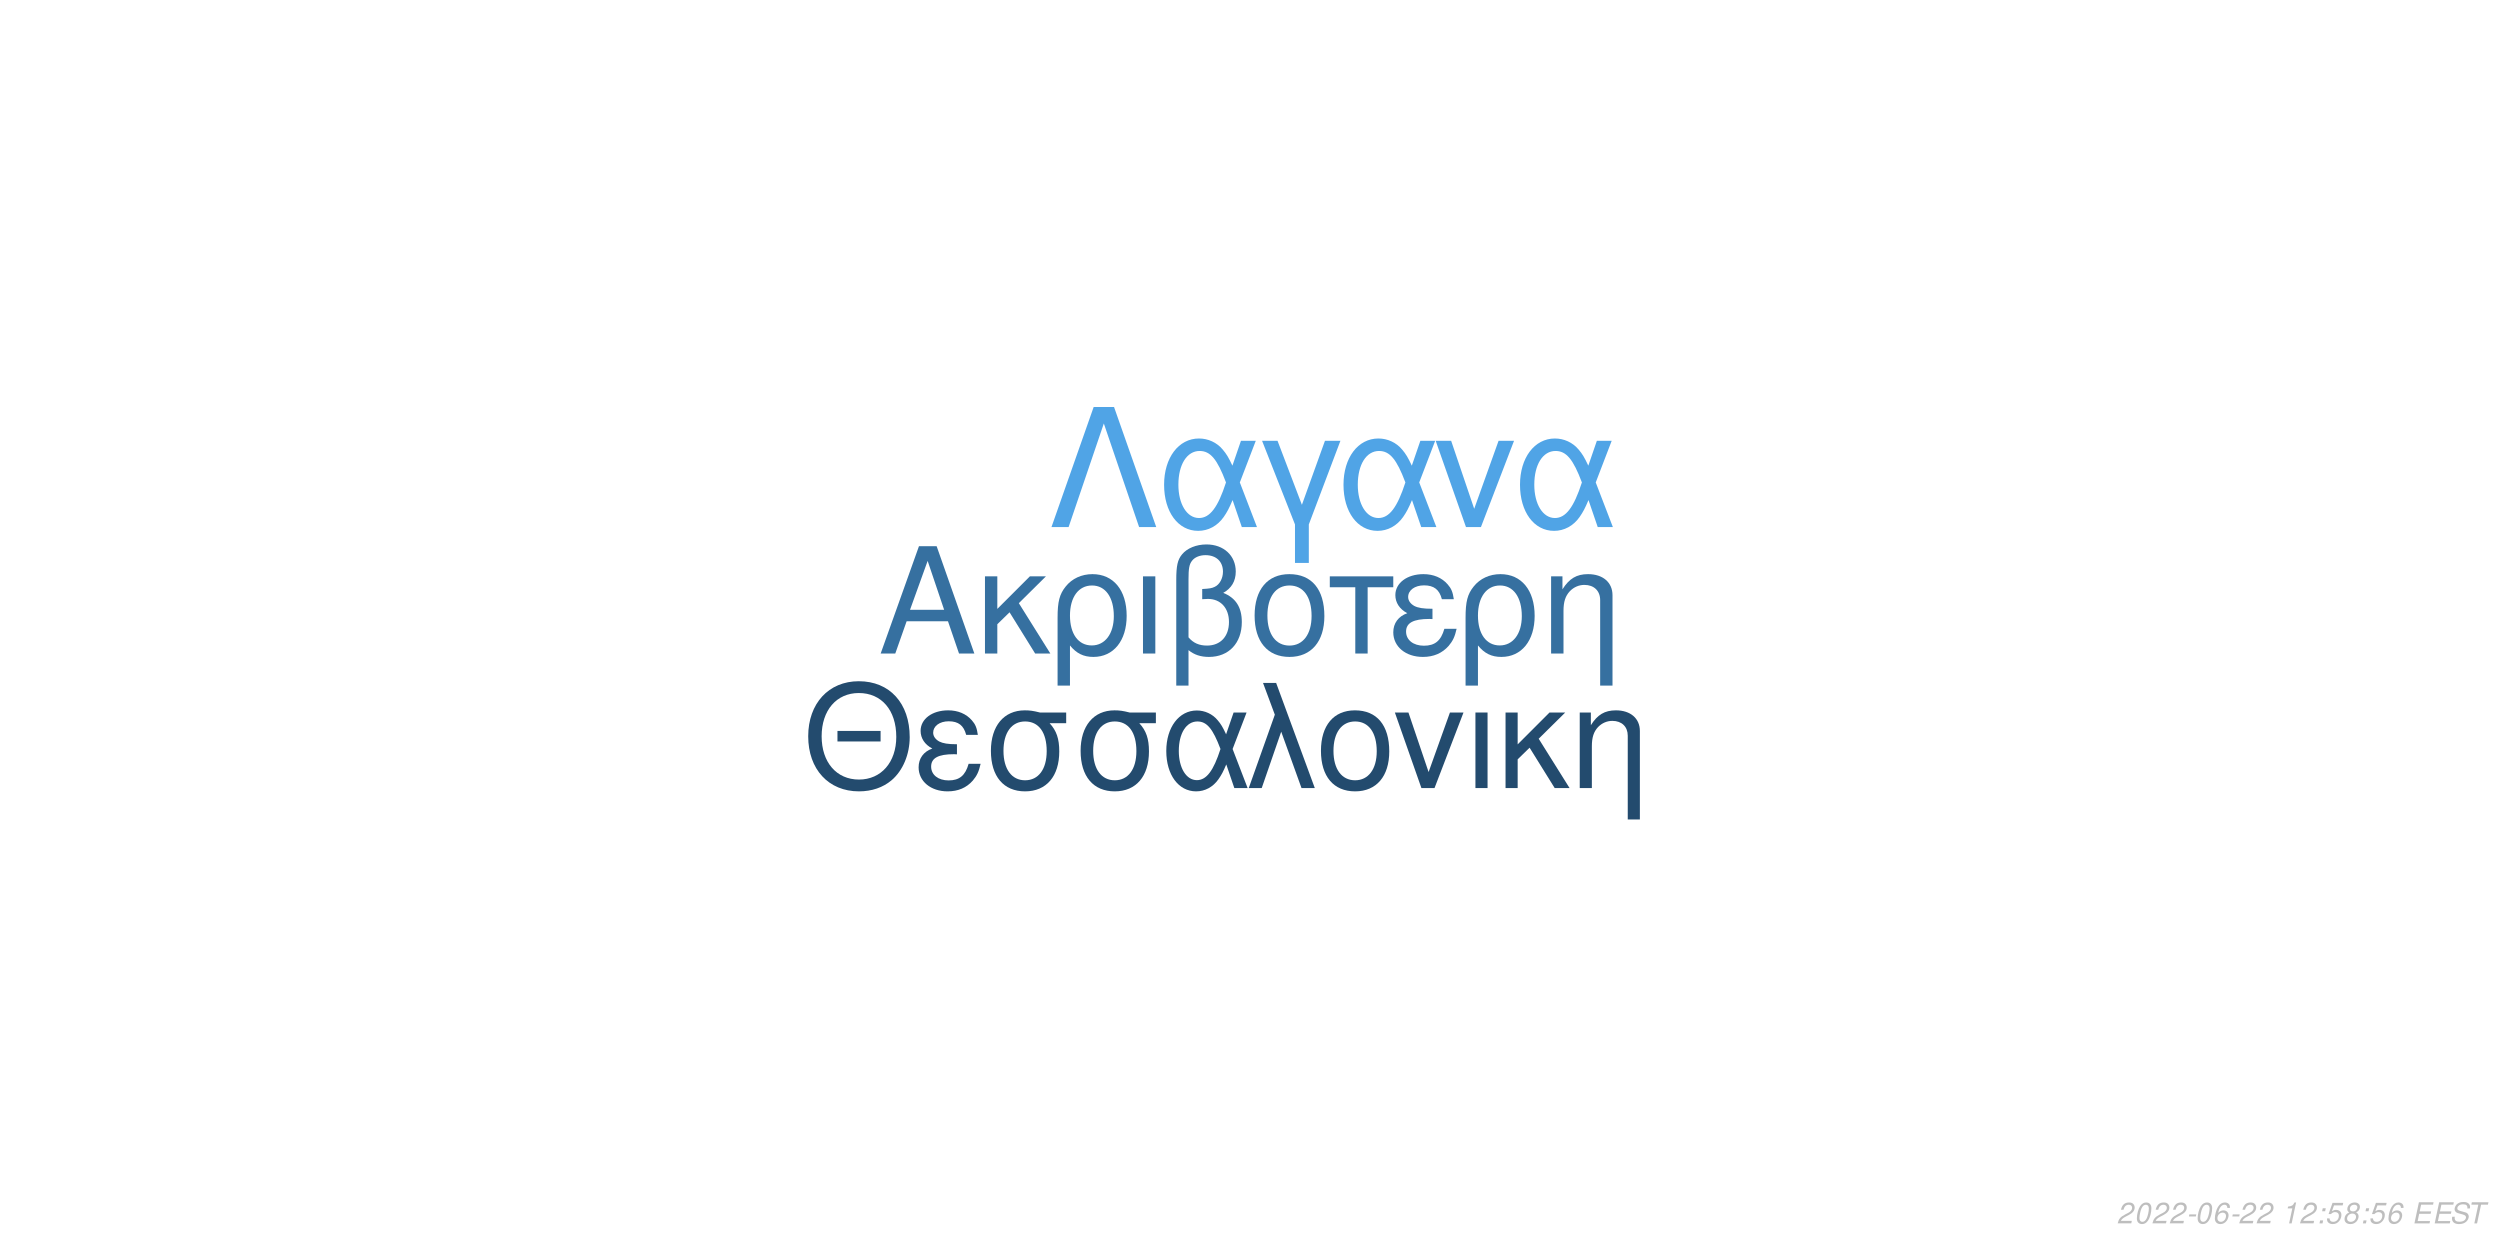
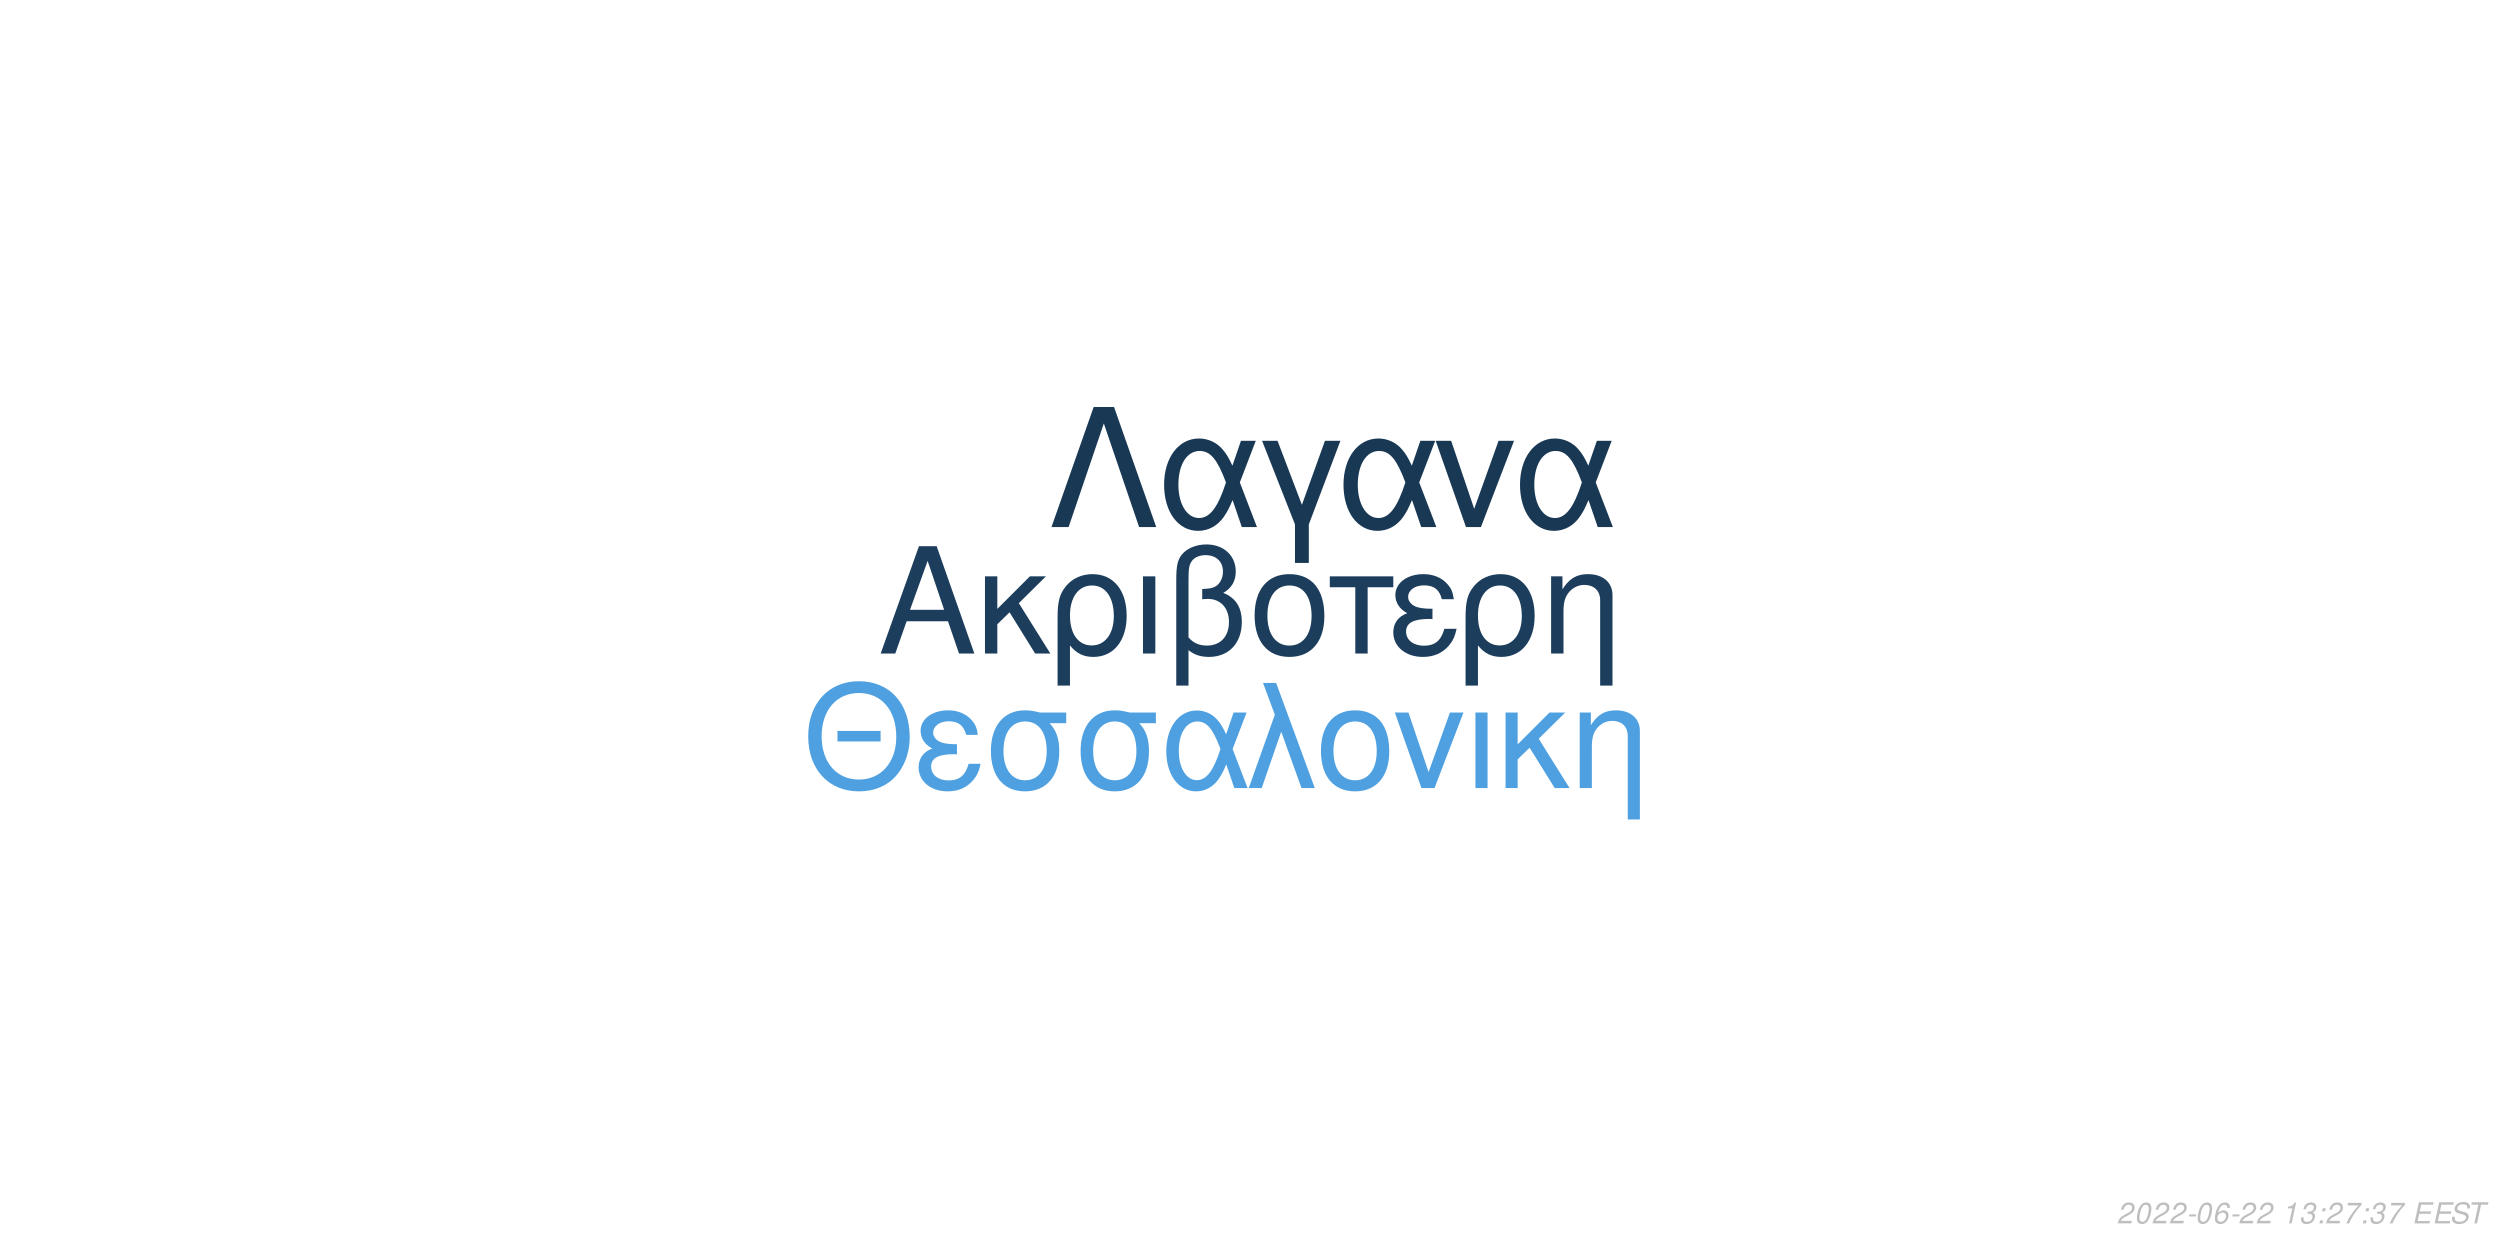
<svg xmlns="http://www.w3.org/2000/svg" xmlns:xlink="http://www.w3.org/1999/xlink" width="864pt" height="432pt" viewBox="0 0 864 432" version="1.1">
  <defs>
    <g>
      <symbol overflow="visible" id="glyph0-0">
        <path style="stroke:none;" d="" />
      </symbol>
      <symbol overflow="visible" id="glyph0-1">
        <path style="stroke:none;" d="M 24.125 -11.141 L 27.938 0 L 33.234 0 L 20.203 -37.094 L 14.094 -37.094 L 0.859 0 L 5.906 0 L 9.828 -11.141 Z M 22.797 -15.109 L 11 -15.109 L 17.094 -32.016 Z M 22.797 -15.109 " />
      </symbol>
      <symbol overflow="visible" id="glyph0-2">
        <path style="stroke:none;" d="M 7.172 -15.422 L 7.172 -26.672 L 2.906 -26.672 L 2.906 0 L 7.172 0 L 7.172 -10.125 L 11.406 -14.25 L 20.25 0 L 25.5 0 L 14.609 -17.406 L 23.969 -26.672 L 18.422 -26.672 Z M 7.172 -15.422 " />
      </symbol>
      <symbol overflow="visible" id="glyph0-3">
        <path style="stroke:none;" d="M 3 11.094 L 7.281 11.094 L 7.281 -2.797 C 9.516 -0.047 11.953 1.172 15.375 1.172 C 22.344 1.172 26.875 -4.422 26.875 -13.031 C 26.875 -21.891 22.297 -27.438 15.062 -27.438 C 11.297 -27.438 7.984 -25.906 5.797 -23.156 C 3.672 -20.516 3 -17.969 3 -12.359 Z M 14.906 -23.516 C 19.547 -23.516 22.438 -19.438 22.438 -12.922 C 22.438 -6.812 19.391 -2.797 14.812 -2.797 C 10.172 -2.797 7.281 -6.766 7.281 -13.125 C 7.281 -19.484 10.234 -23.516 14.906 -23.516 Z M 14.906 -23.516 " />
      </symbol>
      <symbol overflow="visible" id="glyph0-4">
        <path style="stroke:none;" d="M 3.516 0 L 7.781 0 L 7.781 -26.672 L 3.516 -26.672 Z M 3.516 0 " />
      </symbol>
      <symbol overflow="visible" id="glyph0-5">
        <path style="stroke:none;" d="M 4.016 11.094 L 8.25 11.094 L 8.25 -1.172 C 10.172 0.406 12.422 1.172 15.312 1.172 C 22.188 1.172 26.672 -3.609 26.672 -10.891 C 26.672 -15.984 24.578 -19.234 20.25 -20.969 C 23.109 -22.547 24.578 -25.031 24.578 -28.344 C 24.578 -33.844 20.406 -37.703 14.453 -37.703 C 10.938 -37.703 7.734 -36.391 6 -34.25 C 4.484 -32.422 4.016 -30.328 4.016 -25.391 Z M 8.25 -25.656 C 8.25 -29.359 8.5 -30.844 9.469 -32.062 C 10.375 -33.281 12.156 -34 14.094 -34 C 17.812 -34 20.156 -31.812 20.156 -28.297 C 20.156 -25.953 18.984 -23.812 17.297 -23.047 C 16.281 -22.547 15.469 -22.438 12.984 -22.297 L 12.984 -18.781 C 13.734 -18.828 14.344 -18.875 14.969 -18.875 C 19.344 -18.875 22.234 -15.719 22.234 -10.891 C 22.234 -5.906 19.281 -2.75 14.656 -2.75 C 11.953 -2.75 9.922 -3.609 8.25 -5.594 Z M 8.25 -25.656 " />
      </symbol>
      <symbol overflow="visible" id="glyph0-6">
        <path style="stroke:none;" d="M 14.094 -27.438 C 6.562 -27.438 2.094 -22.094 2.094 -13.125 C 2.094 -4.125 6.562 1.172 14.141 1.172 C 21.672 1.172 26.203 -4.172 26.203 -12.922 C 26.203 -22.188 21.828 -27.438 14.094 -27.438 Z M 14.141 -23.516 C 18.938 -23.516 21.781 -19.594 21.781 -12.984 C 21.781 -6.672 18.828 -2.75 14.141 -2.75 C 9.422 -2.75 6.516 -6.672 6.516 -13.125 C 6.516 -19.594 9.422 -23.516 14.141 -23.516 Z M 14.141 -23.516 " />
      </symbol>
      <symbol overflow="visible" id="glyph0-7">
        <path style="stroke:none;" d="M 7.891 0 L 12.156 0 L 12.156 -22.906 L 21.016 -22.906 L 21.016 -26.672 L -0.922 -26.672 L -0.922 -22.906 L 7.891 -22.906 Z M 7.891 0 " />
      </symbol>
      <symbol overflow="visible" id="glyph0-8">
        <path style="stroke:none;" d="M 14.562 -15.469 C 11.344 -15.469 9.562 -15.781 8.297 -16.438 C 6.922 -17.203 6.156 -18.328 6.156 -19.547 C 6.156 -21.891 8.453 -23.562 11.656 -23.562 C 15.062 -23.562 16.953 -22.094 17.812 -18.781 L 21.938 -18.781 C 21.578 -21.266 21.062 -22.5 19.797 -23.922 C 17.812 -26.203 14.906 -27.438 11.453 -27.438 C 5.797 -27.438 1.734 -24.375 1.734 -20.203 C 1.734 -17.609 3.156 -15.375 5.859 -13.938 C 2.797 -12.875 1.016 -10.484 1.016 -7.328 C 1.016 -2.391 5.297 1.172 11.25 1.172 C 14.969 1.172 17.906 -0.109 20.156 -2.641 C 21.578 -4.328 22.297 -5.797 22.906 -8.547 L 18.672 -8.547 C 17.5 -4.422 15.422 -2.703 11.609 -2.703 C 7.938 -2.703 5.438 -4.688 5.438 -7.578 C 5.438 -10.578 7.938 -11.953 13.484 -11.953 C 13.641 -11.953 14.094 -11.953 14.562 -11.906 Z M 14.562 -15.469 " />
      </symbol>
      <symbol overflow="visible" id="glyph0-9">
        <path style="stroke:none;" d="M 3.562 -26.672 L 3.562 0 L 7.844 0 L 7.844 -14.703 C 7.844 -17.906 8.5 -19.891 10.031 -21.531 C 11.406 -22.953 13.188 -23.719 15.062 -23.719 C 18.375 -23.719 20.516 -21.672 20.516 -18.469 L 20.516 11.094 L 24.781 11.094 L 24.781 -20.156 C 24.781 -24.578 21.469 -27.438 16.328 -27.438 C 12.359 -27.438 9.828 -25.906 7.484 -22.188 L 7.484 -26.672 Z M 3.562 -26.672 " />
      </symbol>
      <symbol overflow="visible" id="glyph1-0">
        <path style="stroke:none;" d="" />
      </symbol>
      <symbol overflow="visible" id="glyph1-1">
        <path style="stroke:none;" d="M 26.859 -19.734 L 11.953 -19.734 L 11.953 -16.094 L 26.859 -16.094 Z M 19.328 -36.922 C 8.922 -36.922 1.844 -29.25 1.844 -17.891 C 1.844 -6.484 8.875 1.141 19.391 1.141 C 23.812 1.141 27.703 -0.203 30.641 -2.688 C 34.578 -6.031 36.922 -11.656 36.922 -17.594 C 36.922 -29.297 30 -36.922 19.328 -36.922 Z M 19.328 -32.844 C 27.203 -32.844 32.281 -26.906 32.281 -17.688 C 32.281 -8.922 27.062 -2.938 19.391 -2.938 C 11.609 -2.938 6.484 -8.922 6.484 -17.891 C 6.484 -26.859 11.609 -32.844 19.328 -32.844 Z M 19.328 -32.844 " />
      </symbol>
      <symbol overflow="visible" id="glyph1-2">
        <path style="stroke:none;" d="M 14.25 -15.141 C 11.109 -15.141 9.375 -15.453 8.125 -16.094 C 6.781 -16.844 6.031 -17.938 6.031 -19.141 C 6.031 -21.422 8.266 -23.078 11.406 -23.078 C 14.75 -23.078 16.594 -21.625 17.438 -18.391 L 21.469 -18.391 C 21.125 -20.828 20.625 -22.031 19.391 -23.422 C 17.438 -25.656 14.594 -26.859 11.219 -26.859 C 5.688 -26.859 1.688 -23.875 1.688 -19.781 C 1.688 -17.234 3.094 -15.047 5.734 -13.656 C 2.734 -12.609 1 -10.266 1 -7.172 C 1 -2.344 5.188 1.141 11.016 1.141 C 14.656 1.141 17.547 -0.094 19.734 -2.594 C 21.125 -4.234 21.828 -5.688 22.422 -8.375 L 18.281 -8.375 C 17.141 -4.328 15.094 -2.641 11.359 -2.641 C 7.766 -2.641 5.328 -4.578 5.328 -7.422 C 5.328 -10.359 7.766 -11.703 13.203 -11.703 C 13.359 -11.703 13.797 -11.703 14.25 -11.656 Z M 14.25 -15.141 " />
      </symbol>
      <symbol overflow="visible" id="glyph1-3">
        <path style="stroke:none;" d="M 29 -26.109 L 19.938 -26.109 C 17.594 -26.703 16.438 -26.859 14.703 -26.859 C 7.469 -26.859 2.984 -21.469 2.984 -12.859 C 2.984 -4.031 7.375 1.141 14.797 1.141 C 22.172 1.141 26.609 -4.078 26.609 -12.656 C 26.609 -17.047 25.656 -19.828 23.266 -22.422 L 29 -22.422 Z M 14.797 -23.016 C 19.531 -23.016 22.266 -19.234 22.266 -12.75 C 22.266 -6.531 19.438 -2.688 14.797 -2.688 C 10.172 -2.688 7.328 -6.531 7.328 -12.859 C 7.328 -19.188 10.172 -23.016 14.797 -23.016 Z M 14.797 -23.016 " />
      </symbol>
      <symbol overflow="visible" id="glyph1-4">
        <path style="stroke:none;" d="M 29.344 -26.109 L 24.859 -26.109 L 22.266 -18.578 C 21.125 -21.031 20.484 -22.125 19.328 -23.469 C 17.547 -25.609 14.906 -26.812 12.156 -26.812 C 5.984 -26.812 1.594 -20.984 1.594 -12.812 C 1.594 -4.578 5.828 1.141 11.906 1.141 C 14.953 1.141 17.734 -0.344 19.625 -3.047 C 20.672 -4.531 21.281 -5.688 22.328 -8.172 L 25.109 0 L 29.703 0 L 24.516 -13.5 Z M 20.328 -13.5 C 17.891 -5.922 15.453 -2.734 12.156 -2.734 C 8.516 -2.734 5.922 -6.922 5.922 -12.812 C 5.922 -18.938 8.516 -23.016 12.359 -23.016 C 15.594 -23.016 17.688 -20.531 20.328 -13.5 Z M 20.328 -13.5 " />
      </symbol>
      <symbol overflow="visible" id="glyph1-5">
        <path style="stroke:none;" d="M 1.094 0 L 5.578 0 L 12.312 -19.484 L 19.328 0 L 23.922 0 L 10.562 -36.328 L 6.031 -36.328 L 10.109 -25.359 Z M 1.094 0 " />
      </symbol>
      <symbol overflow="visible" id="glyph1-6">
        <path style="stroke:none;" d="M 13.797 -26.859 C 6.422 -26.859 2.047 -21.625 2.047 -12.859 C 2.047 -4.031 6.422 1.141 13.859 1.141 C 21.234 1.141 25.656 -4.078 25.656 -12.656 C 25.656 -21.719 21.375 -26.859 13.797 -26.859 Z M 13.859 -23.016 C 18.531 -23.016 21.328 -19.188 21.328 -12.703 C 21.328 -6.531 18.438 -2.688 13.859 -2.688 C 9.219 -2.688 6.375 -6.531 6.375 -12.859 C 6.375 -19.188 9.219 -23.016 13.859 -23.016 Z M 13.859 -23.016 " />
      </symbol>
      <symbol overflow="visible" id="glyph1-7">
        <path style="stroke:none;" d="M 14.297 0 L 24.312 -26.109 L 19.625 -26.109 L 12.25 -5.531 L 5.281 -26.109 L 0.594 -26.109 L 9.766 0 Z M 14.297 0 " />
      </symbol>
      <symbol overflow="visible" id="glyph1-8">
        <path style="stroke:none;" d="M 3.438 0 L 7.625 0 L 7.625 -26.109 L 3.438 -26.109 Z M 3.438 0 " />
      </symbol>
      <symbol overflow="visible" id="glyph1-9">
        <path style="stroke:none;" d="M 7.031 -15.094 L 7.031 -26.109 L 2.844 -26.109 L 2.844 0 L 7.031 0 L 7.031 -9.922 L 11.156 -13.953 L 19.828 0 L 24.969 0 L 14.297 -17.047 L 23.469 -26.109 L 18.031 -26.109 Z M 7.031 -15.094 " />
      </symbol>
      <symbol overflow="visible" id="glyph1-10">
        <path style="stroke:none;" d="M 3.484 -26.109 L 3.484 0 L 7.672 0 L 7.672 -14.406 C 7.672 -17.547 8.328 -19.484 9.812 -21.078 C 11.156 -22.469 12.906 -23.219 14.75 -23.219 C 17.984 -23.219 20.078 -21.234 20.078 -18.094 L 20.078 10.859 L 24.266 10.859 L 24.266 -19.734 C 24.266 -24.062 21.031 -26.859 16 -26.859 C 12.109 -26.859 9.609 -25.359 7.328 -21.719 L 7.328 -26.109 Z M 3.484 -26.109 " />
      </symbol>
      <symbol overflow="visible" id="glyph2-0">
        <path style="stroke:none;" d="" />
      </symbol>
      <symbol overflow="visible" id="glyph2-1">
        <path style="stroke:none;" d="M 22.531 -41.484 L 15.484 -41.484 L 0.906 0 L 6.828 0 L 19 -35.797 L 31.188 0 L 37.109 0 Z M 22.531 -41.484 " />
      </symbol>
      <symbol overflow="visible" id="glyph2-2">
        <path style="stroke:none;" d="M 33.516 -29.812 L 28.391 -29.812 L 25.438 -21.219 C 24.125 -24.016 23.391 -25.266 22.078 -26.797 C 20.031 -29.25 17.016 -30.609 13.891 -30.609 C 6.828 -30.609 1.828 -23.953 1.828 -14.625 C 1.828 -5.234 6.656 1.312 13.594 1.312 C 17.078 1.312 20.266 -0.391 22.422 -3.469 C 23.609 -5.172 24.297 -6.484 25.5 -9.328 L 28.688 0 L 33.922 0 L 28 -15.422 Z M 23.219 -15.422 C 20.422 -6.766 17.641 -3.125 13.891 -3.125 C 9.734 -3.125 6.766 -7.906 6.766 -14.625 C 6.766 -21.625 9.734 -26.297 14.109 -26.297 C 17.812 -26.297 20.203 -23.453 23.219 -15.422 Z M 23.219 -15.422 " />
      </symbol>
      <symbol overflow="visible" id="glyph2-3">
        <path style="stroke:none;" d="M 12.062 12.406 L 16.844 12.406 L 16.844 -0.906 L 27.766 -29.812 L 22.422 -29.812 L 14.453 -7.688 L 6.031 -29.812 L 0.688 -29.812 L 12.062 -0.906 Z M 12.062 12.406 " />
      </symbol>
      <symbol overflow="visible" id="glyph2-4">
        <path style="stroke:none;" d="M 16.328 0 L 27.766 -29.812 L 22.422 -29.812 L 14 -6.312 L 6.031 -29.812 L 0.688 -29.812 L 11.156 0 Z M 16.328 0 " />
      </symbol>
      <symbol overflow="visible" id="glyph3-0">
        <path style="stroke:none;" d="" />
      </symbol>
      <symbol overflow="visible" id="glyph3-1">
        <path style="stroke:none;" d="M 5.234 -0.875 L 1.469 -0.875 C 1.641 -1.375 2.203 -1.891 3.109 -2.344 L 4.234 -2.938 C 5.562 -3.625 6.219 -4.469 6.219 -5.484 C 6.219 -5.938 6.062 -6.359 5.797 -6.656 C 5.469 -7.047 4.984 -7.234 4.312 -7.234 C 2.766 -7.234 1.891 -6.453 1.484 -4.734 L 2.375 -4.734 C 2.484 -5.188 2.609 -5.484 2.797 -5.75 C 3.094 -6.203 3.609 -6.453 4.188 -6.453 C 4.891 -6.453 5.344 -6.031 5.344 -5.375 C 5.344 -4.703 4.859 -4.094 4.016 -3.656 L 2.984 -3.125 C 1.234 -2.188 0.797 -1.656 0.344 -0.016 L 5.047 -0.016 Z M 5.234 -0.875 " />
      </symbol>
      <symbol overflow="visible" id="glyph3-2">
        <path style="stroke:none;" d="M 4.203 -7.234 C 3.375 -7.234 2.688 -6.812 2.125 -5.984 C 1.484 -5.047 0.984 -3.188 0.984 -1.734 C 0.984 -1.109 1.172 -0.562 1.484 -0.266 C 1.797 0.047 2.281 0.234 2.766 0.234 C 3.625 0.234 4.281 -0.156 4.859 -1.016 C 5.516 -1.953 6 -3.797 6 -5.266 C 6 -6.5 5.328 -7.234 4.203 -7.234 Z M 4.094 -6.453 C 4.734 -6.453 5.125 -5.984 5.125 -5.156 C 5.125 -4.203 4.781 -2.625 4.406 -1.812 C 3.984 -0.938 3.516 -0.547 2.875 -0.547 C 2.25 -0.547 1.875 -1.031 1.875 -1.828 C 1.875 -2.797 2.203 -4.344 2.594 -5.203 C 2.984 -6.047 3.453 -6.453 4.094 -6.453 Z M 4.094 -6.453 " />
      </symbol>
      <symbol overflow="visible" id="glyph3-3">
        <path style="stroke:none;" d="M 3.516 -3.125 L 1.125 -3.125 L 0.969 -2.406 L 3.359 -2.406 Z M 3.516 -3.125 " />
      </symbol>
      <symbol overflow="visible" id="glyph3-4">
        <path style="stroke:none;" d="M 6.125 -5.344 L 6.141 -5.625 C 6.141 -6.609 5.453 -7.234 4.391 -7.234 C 3.438 -7.234 2.641 -6.719 2.016 -5.703 C 1.422 -4.781 0.938 -2.953 0.938 -1.688 C 0.938 -0.516 1.688 0.234 2.859 0.234 C 3.703 0.234 4.438 -0.156 5 -0.875 C 5.406 -1.422 5.672 -2.156 5.672 -2.766 C 5.672 -3.812 4.969 -4.5 3.906 -4.5 C 3.234 -4.5 2.672 -4.234 2.094 -3.625 C 2.406 -5.375 3.234 -6.453 4.25 -6.453 C 4.703 -6.453 5.062 -6.234 5.172 -5.844 C 5.203 -5.719 5.234 -5.578 5.25 -5.344 Z M 3.656 -3.734 C 4.344 -3.734 4.797 -3.281 4.797 -2.625 C 4.797 -1.469 3.984 -0.547 2.984 -0.547 C 2.297 -0.547 1.812 -1.047 1.812 -1.766 C 1.812 -2.859 2.625 -3.734 3.656 -3.734 Z M 3.656 -3.734 " />
      </symbol>
      <symbol overflow="visible" id="glyph3-5">
        <path style="stroke:none;" d="" />
      </symbol>
      <symbol overflow="visible" id="glyph3-6">
        <path style="stroke:none;" d="M 3.703 -5.188 L 2.594 0 L 3.469 0 L 5.016 -7.234 L 4.438 -7.234 C 3.906 -6.156 3.688 -6.016 2.234 -5.812 L 2.109 -5.188 Z M 3.703 -5.188 " />
      </symbol>
      <symbol overflow="visible" id="glyph3-7">
+         <path style="stroke:none;" d="M 2.922 -3.312 C 3.125 -3.344 3.234 -3.344 3.375 -3.344 C 4.203 -3.344 4.688 -3 4.688 -2.406 C 4.688 -1.312 3.906 -0.547 2.781 -0.547 C 2.047 -0.547 1.594 -0.938 1.594 -1.562 C 1.594 -1.719 1.609 -1.844 1.656 -2.094 L 0.766 -2.094 C 0.734 -1.797 0.719 -1.641 0.719 -1.469 C 0.719 -0.375 1.406 0.234 2.641 0.234 C 3.547 0.234 4.297 -0.078 4.812 -0.656 C 5.266 -1.156 5.562 -1.875 5.562 -2.547 C 5.562 -3.125 5.344 -3.453 4.797 -3.734 C 5.641 -4.234 6.016 -4.844 6.016 -5.734 C 6.016 -6.656 5.312 -7.234 4.203 -7.234 C 3.375 -7.234 2.672 -6.938 2.188 -6.375 C 1.891 -6.031 1.703 -5.641 1.516 -4.906 L 2.391 -4.906 C 2.5 -5.359 2.594 -5.594 2.734 -5.812 C 3.047 -6.234 3.516 -6.453 4.078 -6.453 C 4.734 -6.453 5.141 -6.125 5.141 -5.578 C 5.141 -5.188 5.016 -4.797 4.797 -4.547 C 4.516 -4.234 4 -4.062 3.266 -4.062 L 3.078 -4.062 Z M 2.922 -3.312 " />
+       </symbol>
+       <symbol overflow="visible" id="glyph3-8">
        <path style="stroke:none;" d="M 2.359 -1.031 L 1.312 -1.031 L 1.094 0 L 2.141 0 Z M 3.266 -5.234 L 2.219 -5.234 L 2 -4.203 L 3.047 -4.203 Z M 3.266 -5.234 " />
      </symbol>
-       <symbol overflow="visible" id="glyph3-8">
-         <path style="stroke:none;" d="M 6.297 -7.094 L 2.594 -7.094 L 1.234 -3.234 L 2.047 -3.234 C 2.656 -3.766 2.938 -3.906 3.531 -3.906 C 4.328 -3.906 4.797 -3.453 4.797 -2.688 C 4.797 -1.438 3.969 -0.547 2.828 -0.547 C 2.031 -0.547 1.609 -0.938 1.578 -1.734 L 0.703 -1.734 L 0.703 -1.516 C 0.703 -0.938 0.844 -0.547 1.188 -0.266 C 1.562 0.062 2.078 0.234 2.703 0.234 C 3.656 0.234 4.391 -0.156 4.984 -0.922 C 5.422 -1.5 5.672 -2.234 5.672 -2.953 C 5.672 -4 4.938 -4.672 3.812 -4.672 C 3.328 -4.672 2.906 -4.547 2.406 -4.234 L 3.109 -6.219 L 6.109 -6.219 Z M 6.297 -7.094 " />
-       </symbol>
      <symbol overflow="visible" id="glyph3-9">
-         <path style="stroke:none;" d="M 4.766 -3.797 C 5.078 -3.969 5.234 -4.078 5.438 -4.234 C 5.812 -4.594 6.062 -5.172 6.062 -5.734 C 6.062 -6.625 5.344 -7.234 4.266 -7.234 C 2.812 -7.234 1.703 -6.219 1.703 -4.875 C 1.703 -4.406 1.875 -4.125 2.359 -3.812 C 1.297 -3.312 0.75 -2.516 0.75 -1.469 C 0.75 -0.438 1.547 0.234 2.812 0.234 C 3.656 0.234 4.359 -0.094 4.938 -0.734 C 5.359 -1.234 5.609 -1.859 5.609 -2.438 C 5.609 -3.047 5.312 -3.516 4.766 -3.797 Z M 4.109 -6.453 C 4.797 -6.453 5.188 -6.125 5.188 -5.578 C 5.188 -5.266 5.062 -4.922 4.859 -4.672 C 4.562 -4.312 4.188 -4.156 3.656 -4.156 C 2.984 -4.156 2.594 -4.453 2.594 -4.984 C 2.594 -5.859 3.203 -6.453 4.109 -6.453 Z M 3.453 -3.406 C 4.234 -3.406 4.734 -2.984 4.734 -2.312 C 4.734 -1.312 3.922 -0.547 2.875 -0.547 C 2.125 -0.547 1.625 -0.969 1.625 -1.625 C 1.625 -2.609 2.438 -3.406 3.453 -3.406 Z M 3.453 -3.406 " />
+         <path style="stroke:none;" d="M 6.703 -7.094 L 1.953 -7.094 L 1.766 -6.219 L 5.594 -6.219 C 3.344 -3.688 2.266 -2.109 1.375 0 L 2.344 0 C 3.031 -1.906 4.828 -4.594 6.547 -6.281 Z M 6.703 -7.094 " />
      </symbol>
      <symbol overflow="visible" id="glyph3-10">
        <path style="stroke:none;" d="M 2.547 -3.312 L 6.5 -3.312 L 6.688 -4.141 L 2.719 -4.141 L 3.219 -6.469 L 7.344 -6.469 L 7.516 -7.297 L 2.453 -7.297 L 0.906 0 L 6.125 0 L 6.297 -0.812 L 2.016 -0.812 Z M 2.547 -3.312 " />
      </symbol>
      <symbol overflow="visible" id="glyph3-11">
        <path style="stroke:none;" d="M 7.062 -5.156 C 7.125 -5.438 7.141 -5.562 7.141 -5.703 C 7.141 -6.156 6.938 -6.594 6.594 -6.891 C 6.188 -7.25 5.656 -7.406 4.875 -7.406 C 3.844 -7.406 3.047 -7.125 2.5 -6.562 C 2.094 -6.141 1.781 -5.438 1.781 -4.922 C 1.781 -4.297 2.219 -3.766 2.891 -3.562 L 4.594 -3.094 C 5.406 -2.859 5.734 -2.578 5.734 -2.094 C 5.734 -1.781 5.547 -1.406 5.266 -1.141 C 4.844 -0.766 4.266 -0.578 3.453 -0.578 C 2.328 -0.578 1.812 -0.984 1.812 -1.906 C 1.812 -2.047 1.812 -2.125 1.844 -2.312 L 0.984 -2.312 C 0.906 -2.062 0.891 -1.906 0.891 -1.688 C 0.891 -0.484 1.797 0.234 3.297 0.234 C 4.359 0.234 5.234 -0.062 5.812 -0.609 C 6.344 -1.078 6.688 -1.797 6.688 -2.375 C 6.688 -2.641 6.609 -2.906 6.453 -3.156 C 6.234 -3.5 5.938 -3.703 5.469 -3.828 L 3.75 -4.312 C 2.984 -4.547 2.734 -4.734 2.734 -5.188 C 2.734 -5.547 2.875 -5.844 3.188 -6.109 C 3.547 -6.438 4.031 -6.594 4.703 -6.594 C 5.266 -6.594 5.688 -6.484 5.906 -6.297 C 6.094 -6.125 6.219 -5.797 6.219 -5.516 C 6.219 -5.422 6.203 -5.344 6.188 -5.156 Z M 7.062 -5.156 " />
      </symbol>
      <symbol overflow="visible" id="glyph3-12">
        <path style="stroke:none;" d="M 4.938 -6.469 L 7.312 -6.469 L 7.484 -7.297 L 1.75 -7.297 L 1.578 -6.469 L 3.984 -6.469 L 2.609 0 L 3.547 0 Z M 4.938 -6.469 " />
      </symbol>
    </g>
  </defs>
  <g id="surface1">
    <rect x="0" y="0" width="864" height="432" style="fill:rgb(100%,100%,100%);fill-opacity:1;stroke:none;" />
-     <g style="fill:rgb(21.176%,43.922%,62.745%);fill-opacity:1;">
+     <g style="fill:rgb(10.98%,23.922%,35.686%);fill-opacity:1;">
      <use xlink:href="#glyph0-1" x="303.5" y="225.861" />
      <use xlink:href="#glyph0-2" x="337.5" y="225.861" />
      <use xlink:href="#glyph0-3" x="362.5" y="225.861" />
      <use xlink:href="#glyph0-4" x="391.5" y="225.861" />
      <use xlink:href="#glyph0-5" x="402.5" y="225.861" />
      <use xlink:href="#glyph0-6" x="431.5" y="225.861" />
      <use xlink:href="#glyph0-7" x="460.5" y="225.861" />
      <use xlink:href="#glyph0-8" x="480.5" y="225.861" />
      <use xlink:href="#glyph0-3" x="503.5" y="225.861" />
      <use xlink:href="#glyph0-9" x="532.5" y="225.861" />
    </g>
-     <g style="fill:rgb(13.725%,29.412%,43.137%);fill-opacity:1;">
+     <g style="fill:rgb(30.588%,62.745%,87.843%);fill-opacity:1;">
      <use xlink:href="#glyph1-1" x="277.473" y="272.354" />
      <use xlink:href="#glyph1-2" x="316.473" y="272.354" />
      <use xlink:href="#glyph1-3" x="339.473" y="272.354" />
      <use xlink:href="#glyph1-3" x="370.473" y="272.354" />
      <use xlink:href="#glyph1-4" x="401.473" y="272.354" />
      <use xlink:href="#glyph1-5" x="430.473" y="272.354" />
      <use xlink:href="#glyph1-6" x="454.473" y="272.354" />
      <use xlink:href="#glyph1-7" x="481.473" y="272.354" />
      <use xlink:href="#glyph1-8" x="506.473" y="272.354" />
      <use xlink:href="#glyph1-9" x="517.473" y="272.354" />
      <use xlink:href="#glyph1-10" x="542.473" y="272.354" />
    </g>
-     <g style="fill:rgb(31.373%,64.314%,90.196%);fill-opacity:1;">
+     <g style="fill:rgb(9.804%,21.961%,32.941%);fill-opacity:1;">
      <use xlink:href="#glyph2-1" x="362.484" y="182.152" />
      <use xlink:href="#glyph2-2" x="400.484" y="182.152" />
      <use xlink:href="#glyph2-3" x="435.484" y="182.152" />
      <use xlink:href="#glyph2-2" x="462.484" y="182.152" />
      <use xlink:href="#glyph2-4" x="495.484" y="182.152" />
      <use xlink:href="#glyph2-2" x="523.484" y="182.152" />
    </g>
    <g style="fill:rgb(74.51%,74.51%,74.51%);fill-opacity:1;">
      <use xlink:href="#glyph3-1" x="731.52" y="422.81" />
      <use xlink:href="#glyph3-2" x="737.52" y="422.81" />
      <use xlink:href="#glyph3-1" x="743.52" y="422.81" />
      <use xlink:href="#glyph3-1" x="749.52" y="422.81" />
      <use xlink:href="#glyph3-3" x="755.52" y="422.81" />
      <use xlink:href="#glyph3-2" x="758.52" y="422.81" />
      <use xlink:href="#glyph3-4" x="764.52" y="422.81" />
      <use xlink:href="#glyph3-3" x="770.52" y="422.81" />
      <use xlink:href="#glyph3-1" x="773.52" y="422.81" />
      <use xlink:href="#glyph3-1" x="779.52" y="422.81" />
      <use xlink:href="#glyph3-5" x="785.52" y="422.81" />
      <use xlink:href="#glyph3-6" x="788.52" y="422.81" />
-       <use xlink:href="#glyph3-1" x="794.52" y="422.81" />
-       <use xlink:href="#glyph3-7" x="800.52" y="422.81" />
-       <use xlink:href="#glyph3-8" x="803.52" y="422.81" />
+       <use xlink:href="#glyph3-7" x="794.52" y="422.81" />
+       <use xlink:href="#glyph3-8" x="800.52" y="422.81" />
+       <use xlink:href="#glyph3-1" x="803.52" y="422.81" />
      <use xlink:href="#glyph3-9" x="809.52" y="422.81" />
-       <use xlink:href="#glyph3-7" x="815.52" y="422.81" />
-       <use xlink:href="#glyph3-8" x="818.52" y="422.81" />
-       <use xlink:href="#glyph3-4" x="824.52" y="422.81" />
+       <use xlink:href="#glyph3-8" x="815.52" y="422.81" />
+       <use xlink:href="#glyph3-7" x="818.52" y="422.81" />
+       <use xlink:href="#glyph3-9" x="824.52" y="422.81" />
      <use xlink:href="#glyph3-5" x="830.52" y="422.81" />
      <use xlink:href="#glyph3-10" x="833.52" y="422.81" />
      <use xlink:href="#glyph3-10" x="840.52" y="422.81" />
      <use xlink:href="#glyph3-11" x="846.52" y="422.81" />
      <use xlink:href="#glyph3-12" x="852.52" y="422.81" />
    </g>
  </g>
</svg>
